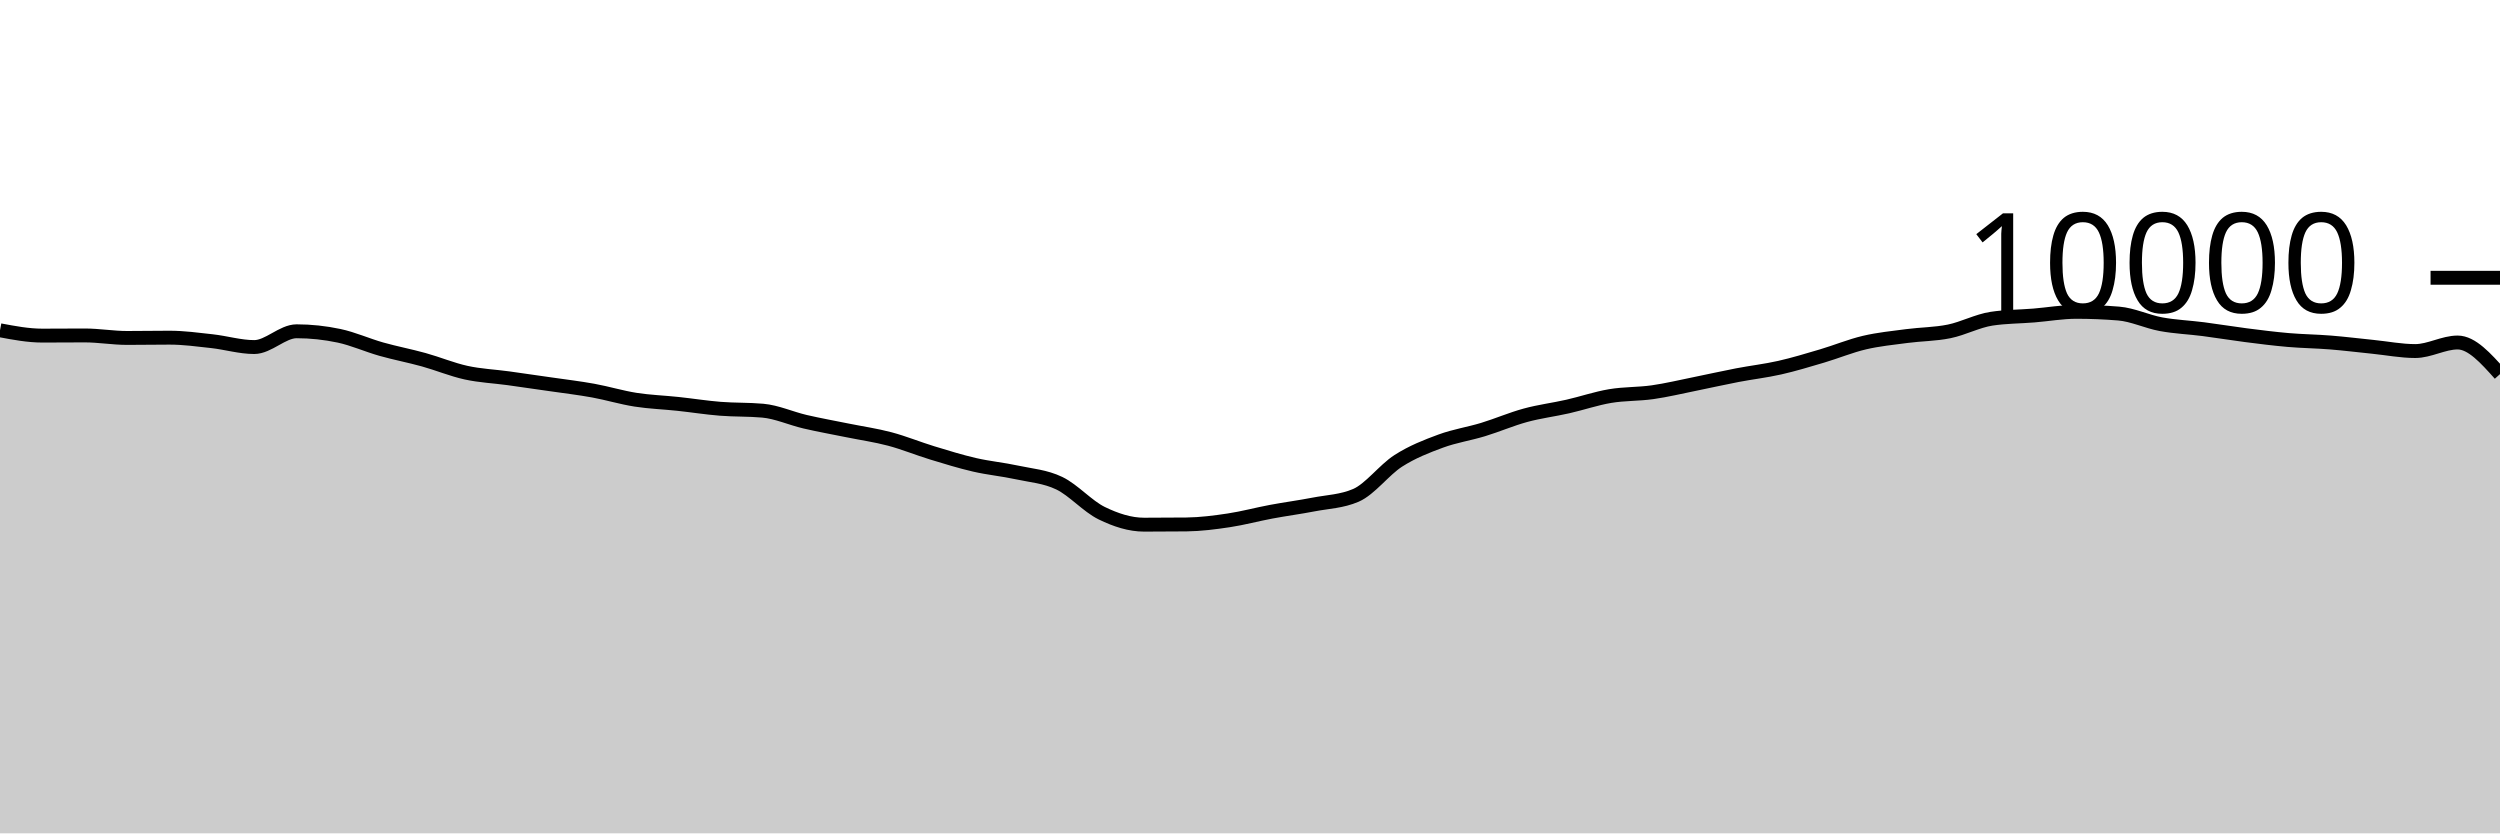
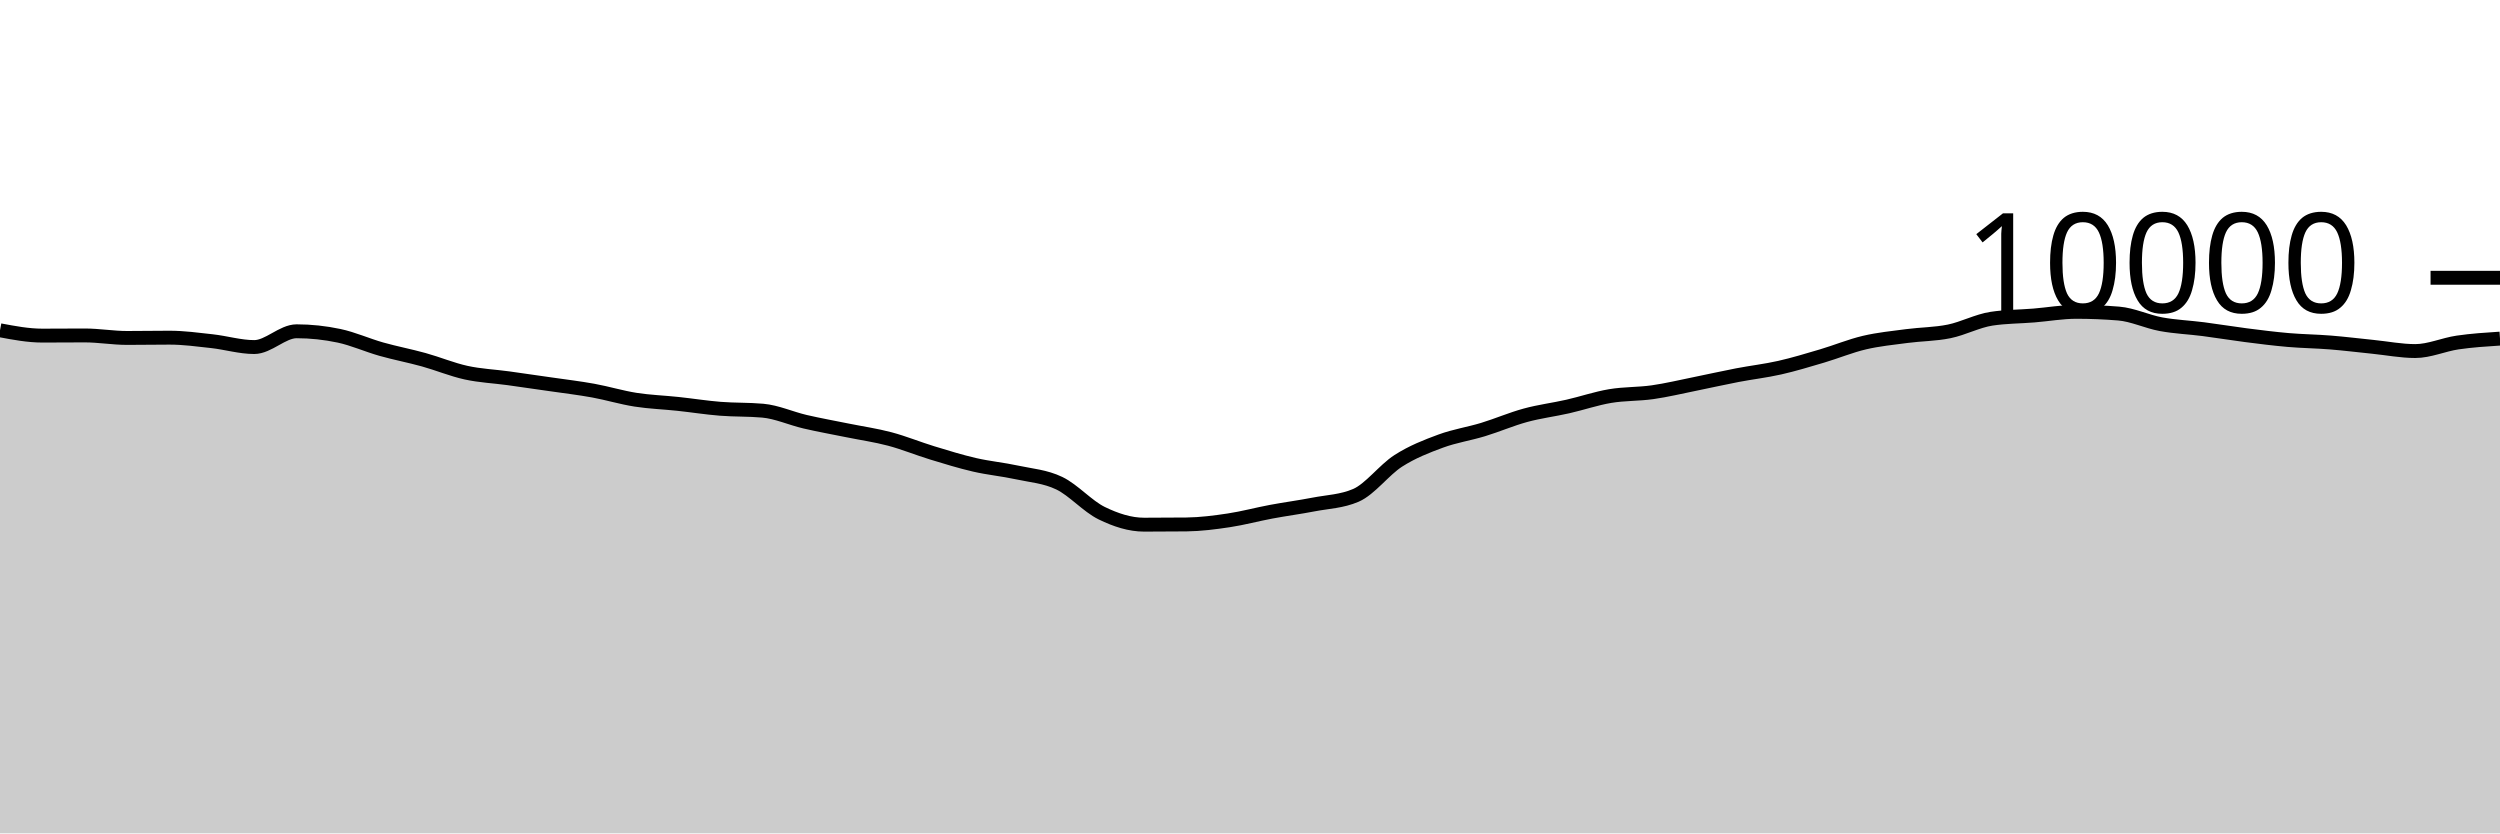
<svg xmlns="http://www.w3.org/2000/svg" viewBox="0 0 180 60">
  <g transform="translate(0,20)">
-     <path class="area" fill="rgba(0, 0, 0, 0.2)" d="M0,3.78C1.017,3.972,2.034,4.164,3.051,4.164C4.068,4.164,5.085,4.152,6.102,4.152C7.119,4.152,8.136,4.332,9.153,4.332C10.169,4.332,11.186,4.312,12.203,4.312C13.22,4.312,14.237,4.451,15.254,4.564C16.271,4.677,17.288,4.988,18.305,4.988C19.322,4.988,20.339,3.852,21.356,3.852C22.373,3.852,23.39,3.961,24.407,4.176C25.424,4.391,26.441,4.853,27.458,5.14C28.475,5.427,29.492,5.618,30.508,5.9C31.525,6.182,32.542,6.609,33.559,6.832C34.576,7.055,35.593,7.096,36.61,7.236C37.627,7.376,38.644,7.524,39.661,7.672C40.678,7.82,41.695,7.939,42.712,8.124C43.729,8.309,44.746,8.621,45.763,8.78C46.78,8.939,47.797,8.971,48.814,9.08C49.831,9.189,50.847,9.351,51.864,9.432C52.881,9.513,53.898,9.477,54.915,9.568C55.932,9.659,56.949,10.127,57.966,10.364C58.983,10.601,60,10.781,61.017,10.988C62.034,11.195,63.051,11.338,64.068,11.608C65.085,11.878,66.102,12.298,67.119,12.608C68.136,12.918,69.153,13.233,70.169,13.468C71.186,13.703,72.203,13.795,73.22,14.016C74.237,14.237,75.254,14.303,76.271,14.792C77.288,15.281,78.305,16.451,79.322,16.948C80.339,17.445,81.356,17.776,82.373,17.776C83.39,17.776,84.407,17.771,85.424,17.76C86.441,17.749,87.458,17.617,88.475,17.464C89.492,17.311,90.508,17.034,91.525,16.844C92.542,16.654,93.559,16.521,94.576,16.324C95.593,16.127,96.61,16.104,97.627,15.664C98.644,15.224,99.661,13.831,100.678,13.18C101.695,12.529,102.712,12.135,103.729,11.76C104.746,11.385,105.763,11.238,106.78,10.928C107.797,10.618,108.814,10.177,109.831,9.9C110.847,9.623,111.864,9.499,112.881,9.268C113.898,9.037,114.915,8.687,115.932,8.516C116.949,8.345,117.966,8.385,118.983,8.24C120,8.095,121.017,7.849,122.034,7.644C123.051,7.439,124.068,7.207,125.085,7.012C126.102,6.817,127.119,6.702,128.136,6.472C129.153,6.242,130.169,5.933,131.186,5.632C132.203,5.331,133.22,4.907,134.237,4.668C135.254,4.429,136.271,4.331,137.288,4.196C138.305,4.061,139.322,4.068,140.339,3.86C141.356,3.652,142.373,3.103,143.39,2.948C144.407,2.793,145.424,2.799,146.441,2.716C147.458,2.633,148.475,2.452,149.492,2.452C150.508,2.452,151.525,2.493,152.542,2.576C153.559,2.659,154.576,3.157,155.593,3.344C156.61,3.531,157.627,3.569,158.644,3.7C159.661,3.831,160.678,4.002,161.695,4.132C162.712,4.262,163.729,4.392,164.746,4.48C165.763,4.568,166.78,4.578,167.797,4.66C168.814,4.742,169.831,4.869,170.847,4.972C171.864,5.075,172.881,5.276,173.898,5.276C174.915,5.276,175.932,4.66,176.949,4.66C177.966,4.66,178.983,5.798,180,6.936L180,40C178.983,40,177.966,40,176.949,40C175.932,40,174.915,40,173.898,40C172.881,40,171.864,40,170.847,40C169.831,40,168.814,40,167.797,40C166.78,40,165.763,40,164.746,40C163.729,40,162.712,40,161.695,40C160.678,40,159.661,40,158.644,40C157.627,40,156.61,40,155.593,40C154.576,40,153.559,40,152.542,40C151.525,40,150.508,40,149.492,40C148.475,40,147.458,40,146.441,40C145.424,40,144.407,40,143.39,40C142.373,40,141.356,40,140.339,40C139.322,40,138.305,40,137.288,40C136.271,40,135.254,40,134.237,40C133.22,40,132.203,40,131.186,40C130.169,40,129.153,40,128.136,40C127.119,40,126.102,40,125.085,40C124.068,40,123.051,40,122.034,40C121.017,40,120,40,118.983,40C117.966,40,116.949,40,115.932,40C114.915,40,113.898,40,112.881,40C111.864,40,110.847,40,109.831,40C108.814,40,107.797,40,106.78,40C105.763,40,104.746,40,103.729,40C102.712,40,101.695,40,100.678,40C99.661,40,98.644,40,97.627,40C96.61,40,95.593,40,94.576,40C93.559,40,92.542,40,91.525,40C90.508,40,89.492,40,88.475,40C87.458,40,86.441,40,85.424,40C84.407,40,83.39,40,82.373,40C81.356,40,80.339,40,79.322,40C78.305,40,77.288,40,76.271,40C75.254,40,74.237,40,73.22,40C72.203,40,71.186,40,70.169,40C69.153,40,68.136,40,67.119,40C66.102,40,65.085,40,64.068,40C63.051,40,62.034,40,61.017,40C60,40,58.983,40,57.966,40C56.949,40,55.932,40,54.915,40C53.898,40,52.881,40,51.864,40C50.847,40,49.831,40,48.814,40C47.797,40,46.78,40,45.763,40C44.746,40,43.729,40,42.712,40C41.695,40,40.678,40,39.661,40C38.644,40,37.627,40,36.61,40C35.593,40,34.576,40,33.559,40C32.542,40,31.525,40,30.508,40C29.492,40,28.475,40,27.458,40C26.441,40,25.424,40,24.407,40C23.39,40,22.373,40,21.356,40C20.339,40,19.322,40,18.305,40C17.288,40,16.271,40,15.254,40C14.237,40,13.22,40,12.203,40C11.186,40,10.169,40,9.153,40C8.136,40,7.119,40,6.102,40C5.085,40,4.068,40,3.051,40C2.034,40,1.017,40,0,40Z" />
-     <path class="line" stroke="black" fill="none" d="M0,3.78C1.017,3.972,2.034,4.164,3.051,4.164C4.068,4.164,5.085,4.152,6.102,4.152C7.119,4.152,8.136,4.332,9.153,4.332C10.169,4.332,11.186,4.312,12.203,4.312C13.22,4.312,14.237,4.451,15.254,4.564C16.271,4.677,17.288,4.988,18.305,4.988C19.322,4.988,20.339,3.852,21.356,3.852C22.373,3.852,23.39,3.961,24.407,4.176C25.424,4.391,26.441,4.853,27.458,5.14C28.475,5.427,29.492,5.618,30.508,5.9C31.525,6.182,32.542,6.609,33.559,6.832C34.576,7.055,35.593,7.096,36.61,7.236C37.627,7.376,38.644,7.524,39.661,7.672C40.678,7.82,41.695,7.939,42.712,8.124C43.729,8.309,44.746,8.621,45.763,8.78C46.78,8.939,47.797,8.971,48.814,9.08C49.831,9.189,50.847,9.351,51.864,9.432C52.881,9.513,53.898,9.477,54.915,9.568C55.932,9.659,56.949,10.127,57.966,10.364C58.983,10.601,60,10.781,61.017,10.988C62.034,11.195,63.051,11.338,64.068,11.608C65.085,11.878,66.102,12.298,67.119,12.608C68.136,12.918,69.153,13.233,70.169,13.468C71.186,13.703,72.203,13.795,73.22,14.016C74.237,14.237,75.254,14.303,76.271,14.792C77.288,15.281,78.305,16.451,79.322,16.948C80.339,17.445,81.356,17.776,82.373,17.776C83.39,17.776,84.407,17.771,85.424,17.76C86.441,17.749,87.458,17.617,88.475,17.464C89.492,17.311,90.508,17.034,91.525,16.844C92.542,16.654,93.559,16.521,94.576,16.324C95.593,16.127,96.61,16.104,97.627,15.664C98.644,15.224,99.661,13.831,100.678,13.18C101.695,12.529,102.712,12.135,103.729,11.76C104.746,11.385,105.763,11.238,106.78,10.928C107.797,10.618,108.814,10.177,109.831,9.9C110.847,9.623,111.864,9.499,112.881,9.268C113.898,9.037,114.915,8.687,115.932,8.516C116.949,8.345,117.966,8.385,118.983,8.24C120,8.095,121.017,7.849,122.034,7.644C123.051,7.439,124.068,7.207,125.085,7.012C126.102,6.817,127.119,6.702,128.136,6.472C129.153,6.242,130.169,5.933,131.186,5.632C132.203,5.331,133.22,4.907,134.237,4.668C135.254,4.429,136.271,4.331,137.288,4.196C138.305,4.061,139.322,4.068,140.339,3.86C141.356,3.652,142.373,3.103,143.39,2.948C144.407,2.793,145.424,2.799,146.441,2.716C147.458,2.633,148.475,2.452,149.492,2.452C150.508,2.452,151.525,2.493,152.542,2.576C153.559,2.659,154.576,3.157,155.593,3.344C156.61,3.531,157.627,3.569,158.644,3.7C159.661,3.831,160.678,4.002,161.695,4.132C162.712,4.262,163.729,4.392,164.746,4.48C165.763,4.568,166.78,4.578,167.797,4.66C168.814,4.742,169.831,4.869,170.847,4.972C171.864,5.075,172.881,5.276,173.898,5.276C174.915,5.276,175.932,4.66,176.949,4.66C177.966,4.66,178.983,5.798,180,6.936" />
+     <path class="area" fill="rgba(0, 0, 0, 0.2)" d="M0,3.78C1.017,3.972,2.034,4.164,3.051,4.164C4.068,4.164,5.085,4.152,6.102,4.152C7.119,4.152,8.136,4.332,9.153,4.332C10.169,4.332,11.186,4.312,12.203,4.312C13.22,4.312,14.237,4.451,15.254,4.564C16.271,4.677,17.288,4.988,18.305,4.988C19.322,4.988,20.339,3.852,21.356,3.852C22.373,3.852,23.39,3.961,24.407,4.176C25.424,4.391,26.441,4.853,27.458,5.14C28.475,5.427,29.492,5.618,30.508,5.9C31.525,6.182,32.542,6.609,33.559,6.832C34.576,7.055,35.593,7.096,36.61,7.236C37.627,7.376,38.644,7.524,39.661,7.672C40.678,7.82,41.695,7.939,42.712,8.124C43.729,8.309,44.746,8.621,45.763,8.78C46.78,8.939,47.797,8.971,48.814,9.08C49.831,9.189,50.847,9.351,51.864,9.432C52.881,9.513,53.898,9.477,54.915,9.568C55.932,9.659,56.949,10.127,57.966,10.364C58.983,10.601,60,10.781,61.017,10.988C62.034,11.195,63.051,11.338,64.068,11.608C65.085,11.878,66.102,12.298,67.119,12.608C68.136,12.918,69.153,13.233,70.169,13.468C71.186,13.703,72.203,13.795,73.22,14.016C74.237,14.237,75.254,14.303,76.271,14.792C77.288,15.281,78.305,16.451,79.322,16.948C80.339,17.445,81.356,17.776,82.373,17.776C83.39,17.776,84.407,17.771,85.424,17.76C86.441,17.749,87.458,17.617,88.475,17.464C89.492,17.311,90.508,17.034,91.525,16.844C92.542,16.654,93.559,16.521,94.576,16.324C95.593,16.127,96.61,16.104,97.627,15.664C98.644,15.224,99.661,13.831,100.678,13.18C101.695,12.529,102.712,12.135,103.729,11.76C104.746,11.385,105.763,11.238,106.78,10.928C107.797,10.618,108.814,10.177,109.831,9.9C110.847,9.623,111.864,9.499,112.881,9.268C113.898,9.037,114.915,8.687,115.932,8.516C116.949,8.345,117.966,8.385,118.983,8.24C120,8.095,121.017,7.849,122.034,7.644C123.051,7.439,124.068,7.207,125.085,7.012C126.102,6.817,127.119,6.702,128.136,6.472C129.153,6.242,130.169,5.933,131.186,5.632C132.203,5.331,133.22,4.907,134.237,4.668C135.254,4.429,136.271,4.331,137.288,4.196C138.305,4.061,139.322,4.068,140.339,3.86C141.356,3.652,142.373,3.103,143.39,2.948C144.407,2.793,145.424,2.799,146.441,2.716C147.458,2.633,148.475,2.452,149.492,2.452C150.508,2.452,151.525,2.493,152.542,2.576C153.559,2.659,154.576,3.157,155.593,3.344C156.61,3.531,157.627,3.569,158.644,3.7C159.661,3.831,160.678,4.002,161.695,4.132C162.712,4.262,163.729,4.392,164.746,4.48C165.763,4.568,166.78,4.578,167.797,4.66C168.814,4.742,169.831,4.869,170.847,4.972C171.864,5.075,172.881,5.276,173.898,5.276C174.915,5.276,175.932,4.809,176.949,4.66C177.966,4.511,178.983,4.445,180,4.38L180,40C178.983,40,177.966,40,176.949,40C175.932,40,174.915,40,173.898,40C172.881,40,171.864,40,170.847,40C169.831,40,168.814,40,167.797,40C166.78,40,165.763,40,164.746,40C163.729,40,162.712,40,161.695,40C160.678,40,159.661,40,158.644,40C157.627,40,156.61,40,155.593,40C154.576,40,153.559,40,152.542,40C151.525,40,150.508,40,149.492,40C148.475,40,147.458,40,146.441,40C145.424,40,144.407,40,143.39,40C142.373,40,141.356,40,140.339,40C139.322,40,138.305,40,137.288,40C136.271,40,135.254,40,134.237,40C133.22,40,132.203,40,131.186,40C130.169,40,129.153,40,128.136,40C127.119,40,126.102,40,125.085,40C124.068,40,123.051,40,122.034,40C121.017,40,120,40,118.983,40C117.966,40,116.949,40,115.932,40C114.915,40,113.898,40,112.881,40C111.864,40,110.847,40,109.831,40C108.814,40,107.797,40,106.78,40C105.763,40,104.746,40,103.729,40C102.712,40,101.695,40,100.678,40C99.661,40,98.644,40,97.627,40C96.61,40,95.593,40,94.576,40C93.559,40,92.542,40,91.525,40C90.508,40,89.492,40,88.475,40C87.458,40,86.441,40,85.424,40C84.407,40,83.39,40,82.373,40C81.356,40,80.339,40,79.322,40C78.305,40,77.288,40,76.271,40C75.254,40,74.237,40,73.22,40C72.203,40,71.186,40,70.169,40C69.153,40,68.136,40,67.119,40C66.102,40,65.085,40,64.068,40C63.051,40,62.034,40,61.017,40C60,40,58.983,40,57.966,40C56.949,40,55.932,40,54.915,40C53.898,40,52.881,40,51.864,40C50.847,40,49.831,40,48.814,40C47.797,40,46.78,40,45.763,40C44.746,40,43.729,40,42.712,40C41.695,40,40.678,40,39.661,40C38.644,40,37.627,40,36.61,40C35.593,40,34.576,40,33.559,40C32.542,40,31.525,40,30.508,40C29.492,40,28.475,40,27.458,40C26.441,40,25.424,40,24.407,40C23.39,40,22.373,40,21.356,40C20.339,40,19.322,40,18.305,40C17.288,40,16.271,40,15.254,40C14.237,40,13.22,40,12.203,40C11.186,40,10.169,40,9.153,40C8.136,40,7.119,40,6.102,40C5.085,40,4.068,40,3.051,40C2.034,40,1.017,40,0,40Z" />
+     <path class="line" stroke="black" fill="none" d="M0,3.78C1.017,3.972,2.034,4.164,3.051,4.164C4.068,4.164,5.085,4.152,6.102,4.152C7.119,4.152,8.136,4.332,9.153,4.332C10.169,4.332,11.186,4.312,12.203,4.312C13.22,4.312,14.237,4.451,15.254,4.564C16.271,4.677,17.288,4.988,18.305,4.988C19.322,4.988,20.339,3.852,21.356,3.852C22.373,3.852,23.39,3.961,24.407,4.176C25.424,4.391,26.441,4.853,27.458,5.14C28.475,5.427,29.492,5.618,30.508,5.9C31.525,6.182,32.542,6.609,33.559,6.832C34.576,7.055,35.593,7.096,36.61,7.236C37.627,7.376,38.644,7.524,39.661,7.672C40.678,7.82,41.695,7.939,42.712,8.124C43.729,8.309,44.746,8.621,45.763,8.78C46.78,8.939,47.797,8.971,48.814,9.08C49.831,9.189,50.847,9.351,51.864,9.432C52.881,9.513,53.898,9.477,54.915,9.568C55.932,9.659,56.949,10.127,57.966,10.364C58.983,10.601,60,10.781,61.017,10.988C62.034,11.195,63.051,11.338,64.068,11.608C65.085,11.878,66.102,12.298,67.119,12.608C68.136,12.918,69.153,13.233,70.169,13.468C71.186,13.703,72.203,13.795,73.22,14.016C74.237,14.237,75.254,14.303,76.271,14.792C77.288,15.281,78.305,16.451,79.322,16.948C80.339,17.445,81.356,17.776,82.373,17.776C83.39,17.776,84.407,17.771,85.424,17.76C86.441,17.749,87.458,17.617,88.475,17.464C89.492,17.311,90.508,17.034,91.525,16.844C92.542,16.654,93.559,16.521,94.576,16.324C95.593,16.127,96.61,16.104,97.627,15.664C98.644,15.224,99.661,13.831,100.678,13.18C101.695,12.529,102.712,12.135,103.729,11.76C104.746,11.385,105.763,11.238,106.78,10.928C107.797,10.618,108.814,10.177,109.831,9.9C110.847,9.623,111.864,9.499,112.881,9.268C113.898,9.037,114.915,8.687,115.932,8.516C116.949,8.345,117.966,8.385,118.983,8.24C120,8.095,121.017,7.849,122.034,7.644C123.051,7.439,124.068,7.207,125.085,7.012C126.102,6.817,127.119,6.702,128.136,6.472C129.153,6.242,130.169,5.933,131.186,5.632C132.203,5.331,133.22,4.907,134.237,4.668C135.254,4.429,136.271,4.331,137.288,4.196C138.305,4.061,139.322,4.068,140.339,3.86C141.356,3.652,142.373,3.103,143.39,2.948C144.407,2.793,145.424,2.799,146.441,2.716C147.458,2.633,148.475,2.452,149.492,2.452C150.508,2.452,151.525,2.493,152.542,2.576C153.559,2.659,154.576,3.157,155.593,3.344C156.61,3.531,157.627,3.569,158.644,3.7C159.661,3.831,160.678,4.002,161.695,4.132C162.712,4.262,163.729,4.392,164.746,4.48C165.763,4.568,166.78,4.578,167.797,4.66C168.814,4.742,169.831,4.869,170.847,4.972C171.864,5.075,172.881,5.276,173.898,5.276C174.915,5.276,175.932,4.809,176.949,4.66C177.966,4.511,178.983,4.445,180,4.38" />
    <path class="axis-ceiling" stroke-width="1" stroke="black" fill="none" d="M175,0L180,0" />
    <text class="axis-ceiling-label" font-family="sans-serif" text-anchor="end" font-size="10px" x="170" y="2.5">10000</text>
  </g>
</svg>
